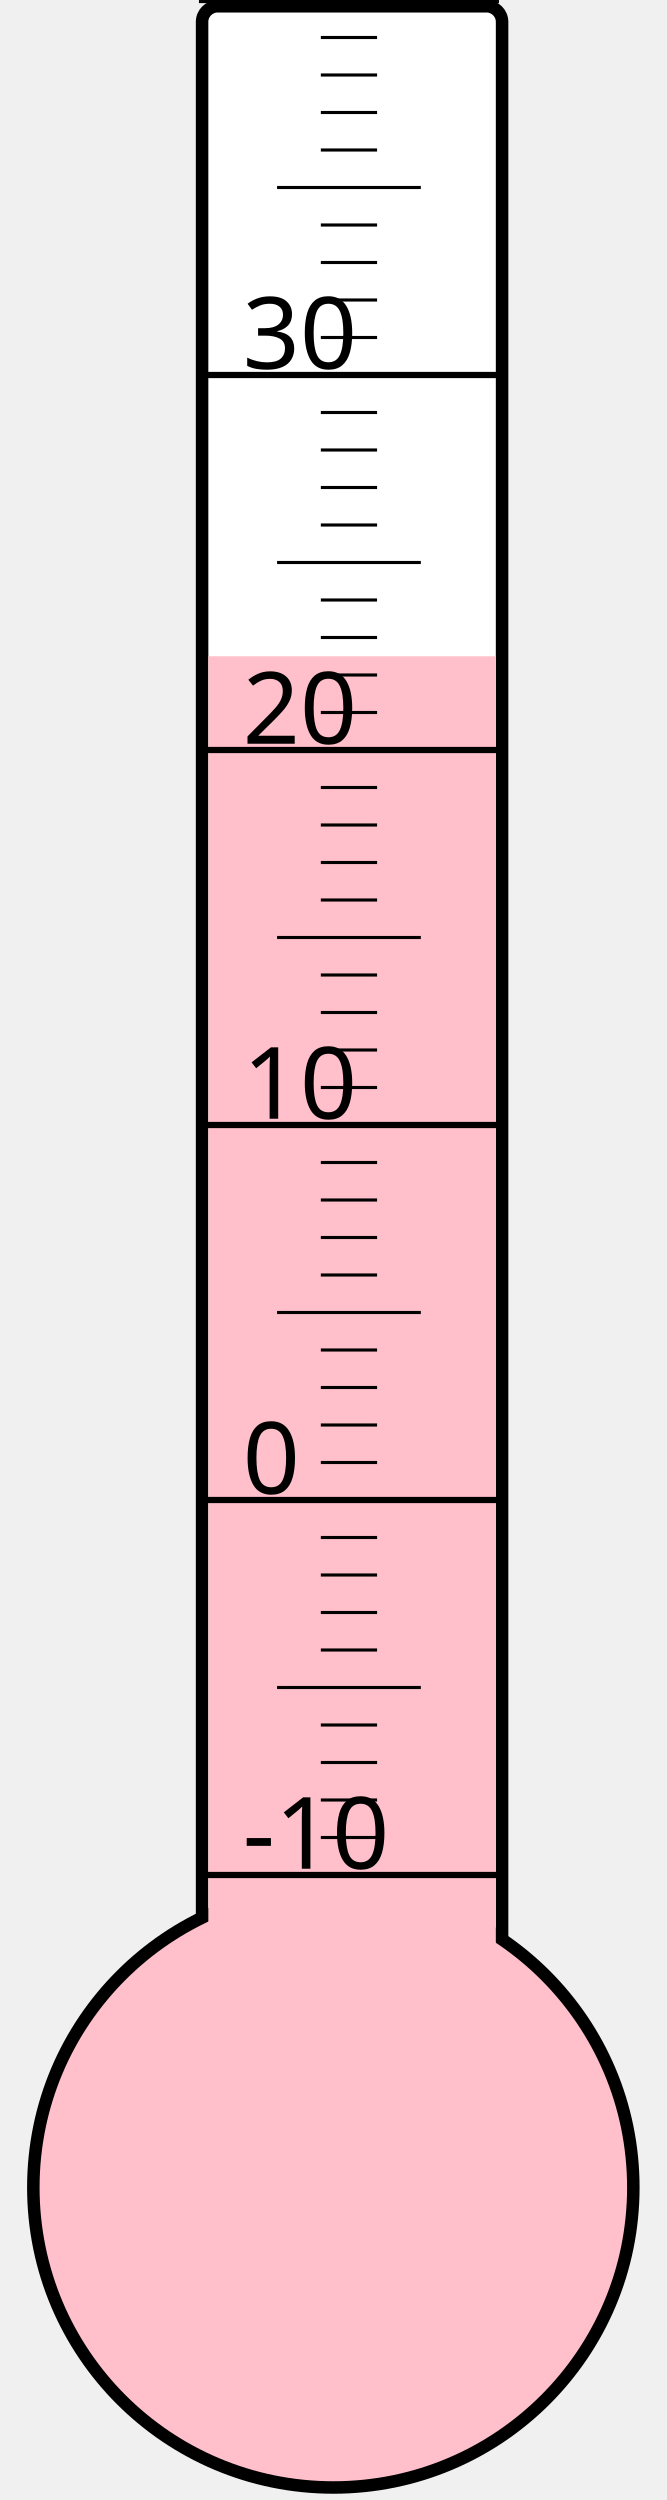
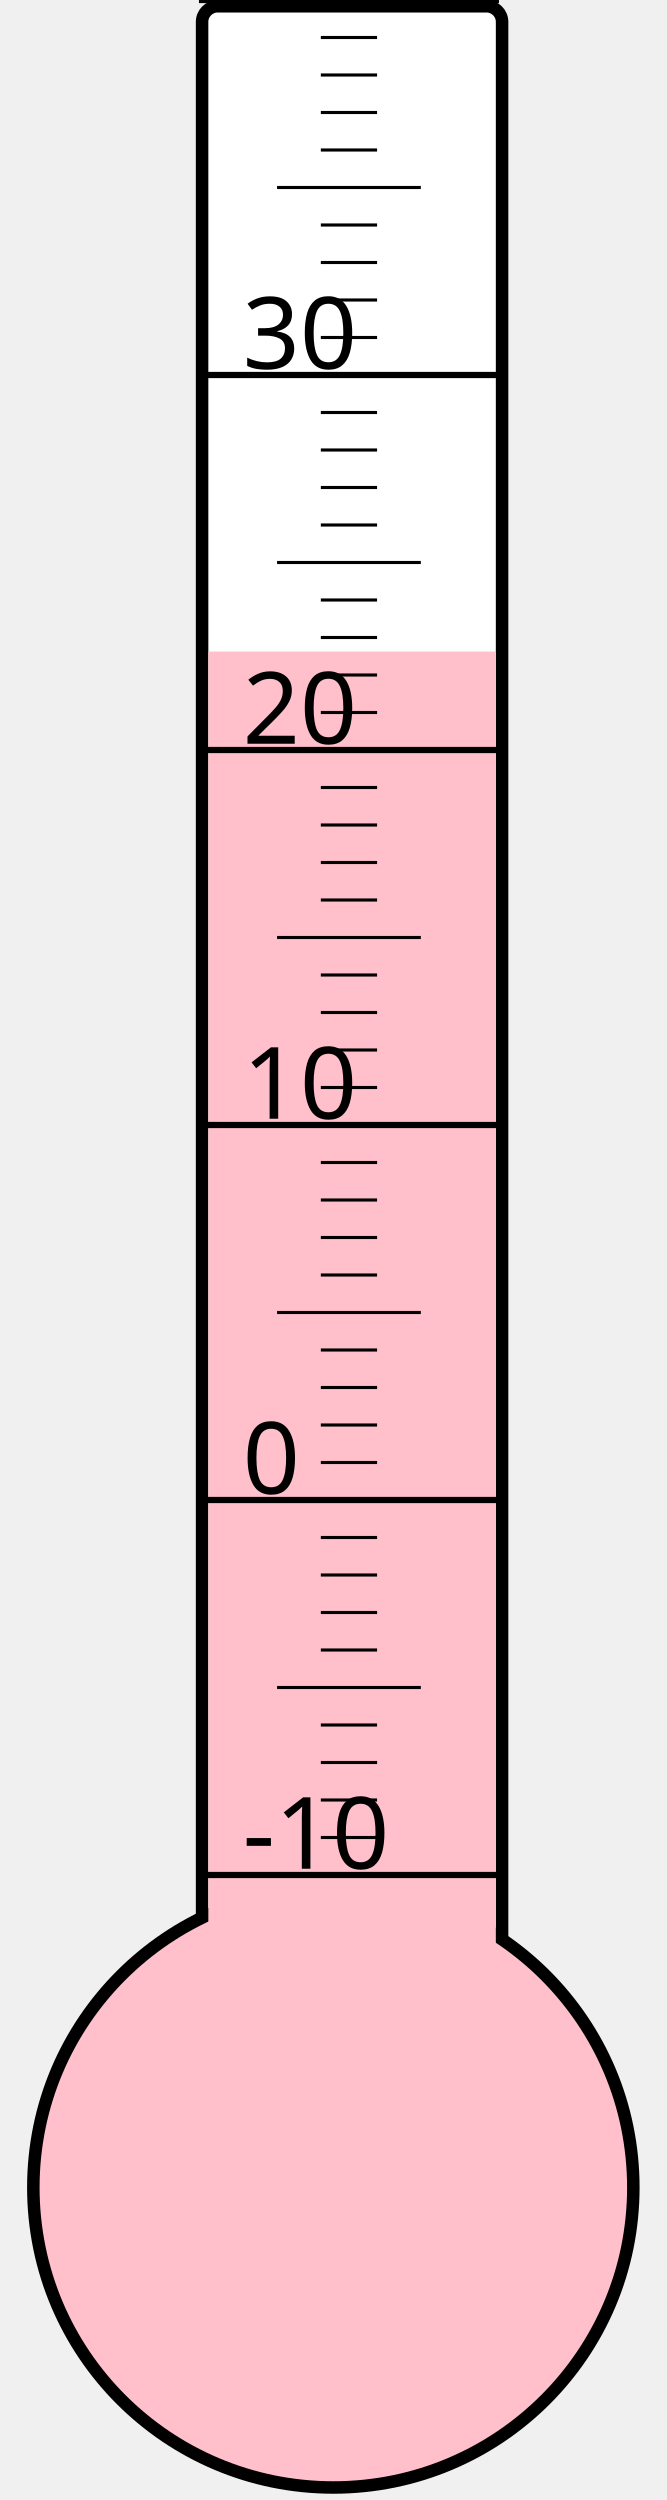
<svg xmlns="http://www.w3.org/2000/svg" width="40px" height="150px" viewBox="0 0 200 800">
  <rect width="200" height="800" x="0" y="0" style="fill: #ffffeb; fill-opacity: 0;" />
  <rect width="96" height="680" x="58" y="2" rx="5" ry="5" style="fill: white; fill-opacity: 1; stroke: black; stroke-width: 4;" />
  <circle cx="100" cy="700" r="96" style="fill: pink; stroke: black; stroke-width: 4;" />
-   <rect width="92" height="490.0" x="60" y="210.0" style="fill: pink; fill-opacity: 1; stroke-width: 0;" />
+   <rect width="92" height="491.5" x="60" y="208.5" style="fill: pink; fill-opacity: 1; stroke-width: 0;" />
  <text x="71" y="598" style="font-family: sans-serif; font-size: 24pt;">-10</text>
  <text x="71" y="478" style="font-family: sans-serif; font-size: 24pt;">0</text>
  <text x="71" y="358" style="font-family: sans-serif; font-size: 24pt;">10</text>
  <text x="71" y="238" style="font-family: sans-serif; font-size: 24pt;">20</text>
  <text x="71" y="118" style="font-family: sans-serif; font-size: 24pt;">30</text>
  <g style="stroke: black;">
    <line x1="57" y1="600" x2="153" y2="600" style="stroke-width: 2;" />
    <line x1="96" y1="588" x2="114" y2="588" style="stroke-width: 1;" />
    <line x1="96" y1="576" x2="114" y2="576" style="stroke-width: 1;" />
    <line x1="96" y1="564" x2="114" y2="564" style="stroke-width: 1;" />
    <line x1="96" y1="552" x2="114" y2="552" style="stroke-width: 1;" />
    <line x1="82" y1="540" x2="128" y2="540" style="stroke-width: 1;" />
    <line x1="96" y1="528" x2="114" y2="528" style="stroke-width: 1;" />
    <line x1="96" y1="516" x2="114" y2="516" style="stroke-width: 1;" />
    <line x1="96" y1="504" x2="114" y2="504" style="stroke-width: 1;" />
    <line x1="96" y1="492" x2="114" y2="492" style="stroke-width: 1;" />
    <line x1="57" y1="480" x2="153" y2="480" style="stroke-width: 2;" />
    <line x1="96" y1="468" x2="114" y2="468" style="stroke-width: 1;" />
    <line x1="96" y1="456" x2="114" y2="456" style="stroke-width: 1;" />
    <line x1="96" y1="444" x2="114" y2="444" style="stroke-width: 1;" />
    <line x1="96" y1="432" x2="114" y2="432" style="stroke-width: 1;" />
    <line x1="82" y1="420" x2="128" y2="420" style="stroke-width: 1;" />
    <line x1="96" y1="408" x2="114" y2="408" style="stroke-width: 1;" />
    <line x1="96" y1="396" x2="114" y2="396" style="stroke-width: 1;" />
    <line x1="96" y1="384" x2="114" y2="384" style="stroke-width: 1;" />
    <line x1="96" y1="372" x2="114" y2="372" style="stroke-width: 1;" />
    <line x1="57" y1="360" x2="153" y2="360" style="stroke-width: 2;" />
    <line x1="96" y1="348" x2="114" y2="348" style="stroke-width: 1;" />
    <line x1="96" y1="336" x2="114" y2="336" style="stroke-width: 1;" />
    <line x1="96" y1="324" x2="114" y2="324" style="stroke-width: 1;" />
    <line x1="96" y1="312" x2="114" y2="312" style="stroke-width: 1;" />
    <line x1="82" y1="300" x2="128" y2="300" style="stroke-width: 1;" />
    <line x1="96" y1="288" x2="114" y2="288" style="stroke-width: 1;" />
    <line x1="96" y1="276" x2="114" y2="276" style="stroke-width: 1;" />
    <line x1="96" y1="264" x2="114" y2="264" style="stroke-width: 1;" />
    <line x1="96" y1="252" x2="114" y2="252" style="stroke-width: 1;" />
    <line x1="57" y1="240" x2="153" y2="240" style="stroke-width: 2;" />
    <line x1="96" y1="228" x2="114" y2="228" style="stroke-width: 1;" />
    <line x1="96" y1="216" x2="114" y2="216" style="stroke-width: 1;" />
    <line x1="96" y1="204" x2="114" y2="204" style="stroke-width: 1;" />
    <line x1="96" y1="192" x2="114" y2="192" style="stroke-width: 1;" />
    <line x1="82" y1="180" x2="128" y2="180" style="stroke-width: 1;" />
    <line x1="96" y1="168" x2="114" y2="168" style="stroke-width: 1;" />
    <line x1="96" y1="156" x2="114" y2="156" style="stroke-width: 1;" />
    <line x1="96" y1="144" x2="114" y2="144" style="stroke-width: 1;" />
    <line x1="96" y1="132" x2="114" y2="132" style="stroke-width: 1;" />
    <line x1="57" y1="120" x2="153" y2="120" style="stroke-width: 2;" />
    <line x1="96" y1="108" x2="114" y2="108" style="stroke-width: 1;" />
    <line x1="96" y1="96" x2="114" y2="96" style="stroke-width: 1;" />
    <line x1="96" y1="84" x2="114" y2="84" style="stroke-width: 1;" />
    <line x1="96" y1="72" x2="114" y2="72" style="stroke-width: 1;" />
    <line x1="82" y1="60" x2="128" y2="60" style="stroke-width: 1;" />
    <line x1="96" y1="48" x2="114" y2="48" style="stroke-width: 1;" />
    <line x1="96" y1="36" x2="114" y2="36" style="stroke-width: 1;" />
    <line x1="96" y1="24" x2="114" y2="24" style="stroke-width: 1;" />
    <line x1="96" y1="12" x2="114" y2="12" style="stroke-width: 1;" />
    <line x1="57" y1="0" x2="153" y2="0" style="stroke-width: 2;" />
  </g>
</svg>
